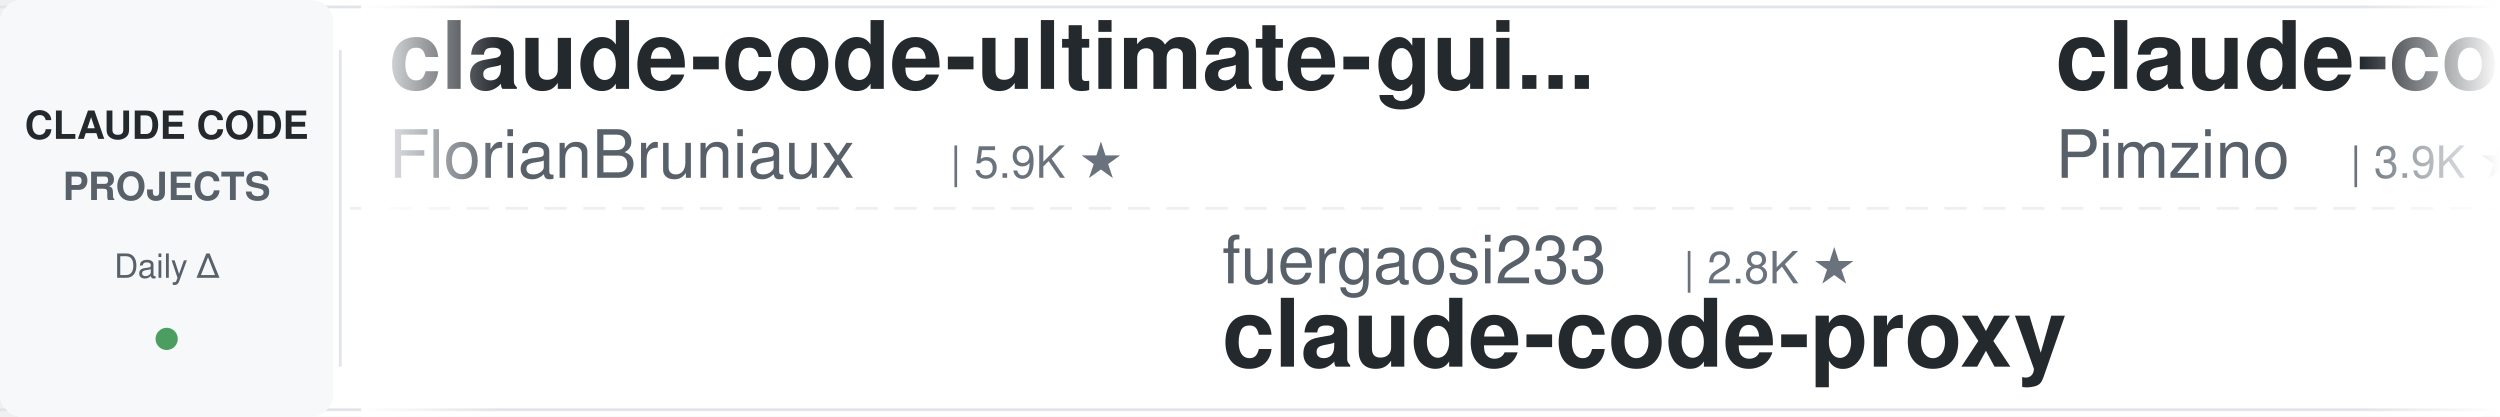
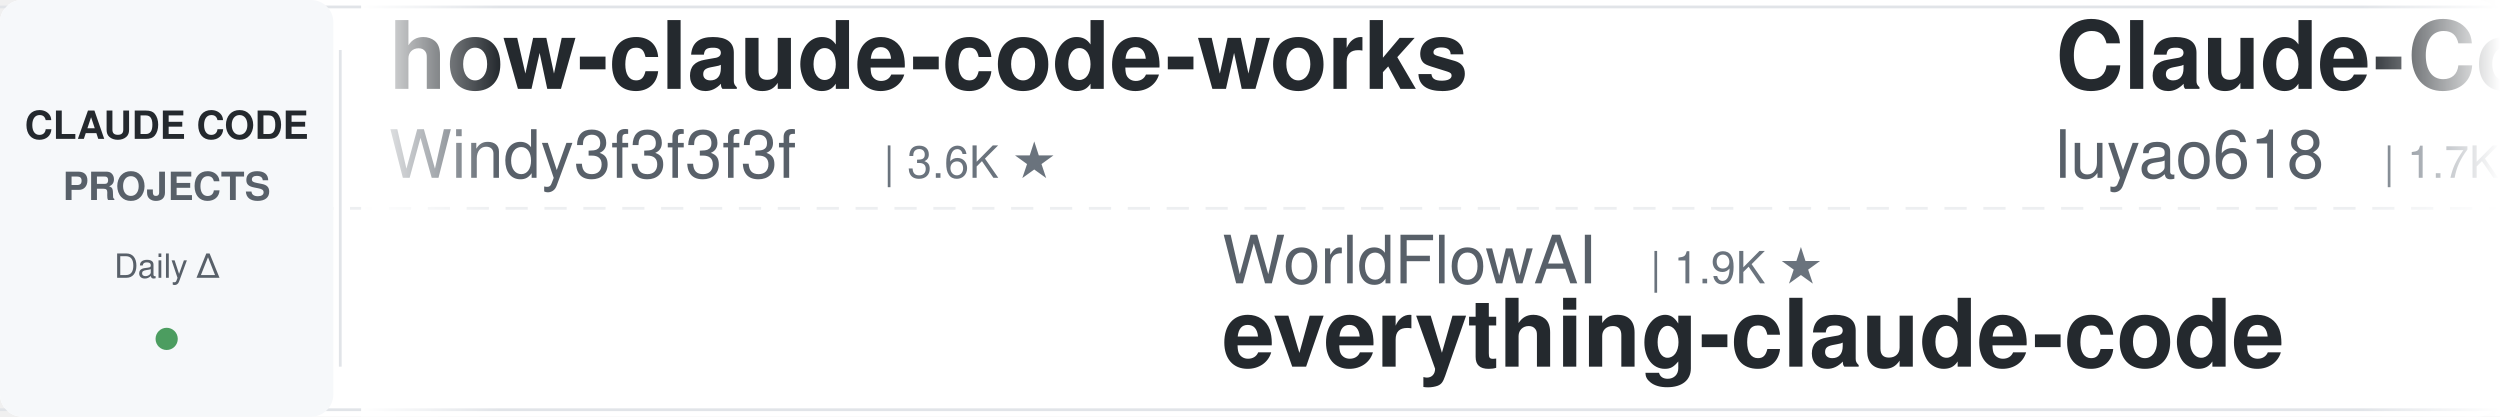
<svg xmlns="http://www.w3.org/2000/svg" width="900" height="150">
  <defs>
    <linearGradient id="leftFade" x1="0%" y1="0%" x2="100%" y2="0%">
      <stop offset="0%" style="stop-color:#ffffff;stop-opacity:1" />
      <stop offset="100%" style="stop-color:#ffffff;stop-opacity:0" />
    </linearGradient>
    <linearGradient id="rightFade" x1="0%" y1="0%" x2="100%" y2="0%">
      <stop offset="0%" style="stop-color:#ffffff;stop-opacity:0" />
      <stop offset="100%" style="stop-color:#ffffff;stop-opacity:1" />
    </linearGradient>
  </defs>
  <rect width="900" height="150" fill="#ffffff" rx="8" />
  <rect x="0" y="2" width="900" height="1" fill="#e1e4e8" />
  <rect x="0" y="147" width="900" height="1" fill="#e1e4e8" />
  <line x1="0" y1="75" x2="900" y2="75" stroke="#e1e4e8" stroke-width="1" stroke-dasharray="8 6" opacity="0.6" />
  <rect x="0" y="0" width="120" height="150" fill="#f6f8fa" rx="8" />
  <text x="60" y="50" font-family="-apple-system, BlinkMacSystemFont, 'Segoe UI', Helvetica, Arial, sans-serif" font-size="14" font-weight="600" fill="#24292e" text-anchor="middle">CLAUDE CODE</text>
  <text x="60" y="72" font-family="-apple-system, BlinkMacSystemFont, 'Segoe UI', Helvetica, Arial, sans-serif" font-size="14" font-weight="600" fill="#586069" text-anchor="middle">PROJECTS</text>
  <text x="60" y="100" font-family="-apple-system, BlinkMacSystemFont, 'Segoe UI', Helvetica, Arial, sans-serif" font-size="12" font-weight="500" fill="#586069" text-anchor="middle">Daily Δ</text>
  <circle cx="60" cy="122" r="4" fill="#22863a" opacity="0.8" />
  <rect x="122" y="18" width="1" height="114" fill="#e1e4e8" />
  <clipPath id="tickerClip">
    <rect x="130" y="0" width="770" height="150" />
  </clipPath>
  <g clip-path="url(#tickerClip)">
    <g id="tickerItems">
      <animateTransform attributeName="transform" attributeType="XML" type="translate" from="0 0" to="-3000 0" dur="54s" repeatCount="indefinite" />
      <g transform="translate(0, 0)">
-         <text x="140" y="32" font-family="-apple-system, BlinkMacSystemFont, 'Segoe UI', Helvetica, Arial, sans-serif" font-size="34" font-weight="600" fill="#24292e">claude-code-ultimate-gui...</text>
-         <text x="140" y="64" font-family="-apple-system, BlinkMacSystemFont, 'Segoe UI', Helvetica, Arial, sans-serif" font-size="24" font-weight="400" fill="#586069">FlorianBruniaux</text>
-         <text x="342" y="64" font-family="-apple-system, BlinkMacSystemFont, 'Segoe UI', Helvetica, Arial, sans-serif" font-size="16" font-weight="500" fill="#6a737d">| 5.9K ★</text>
+         <text x="140" y="32" font-family="-apple-system, BlinkMacSystemFont, 'Segoe UI', Helvetica, Arial, sans-serif" font-size="34" font-weight="600" fill="#24292e">how-claude-code-works</text>
+         <text x="140" y="64" font-family="-apple-system, BlinkMacSystemFont, 'Segoe UI', Helvetica, Arial, sans-serif" font-size="24" font-weight="400" fill="#586069">Windy3f3f3f3f</text>
+         <text x="318" y="64" font-family="-apple-system, BlinkMacSystemFont, 'Segoe UI', Helvetica, Arial, sans-serif" font-size="16" font-weight="500" fill="#6a737d">| 3.6K ★</text>
      </g>
      <g transform="translate(300, 0)">
+         <text x="140" y="102" font-family="-apple-system, BlinkMacSystemFont, 'Segoe UI', Helvetica, Arial, sans-serif" font-size="24" font-weight="400" fill="#586069">WorldFlowAI</text>
+         <text x="294" y="102" font-family="-apple-system, BlinkMacSystemFont, 'Segoe UI', Helvetica, Arial, sans-serif" font-size="16" font-weight="500" fill="#6a737d">| 1.9K ★</text>
+         <text x="140" y="132" font-family="-apple-system, BlinkMacSystemFont, 'Segoe UI', Helvetica, Arial, sans-serif" font-size="34" font-weight="600" fill="#24292e">everything-claude-code</text>
+       </g>
+       <g transform="translate(600, 0)">
+         <text x="140" y="32" font-family="-apple-system, BlinkMacSystemFont, 'Segoe UI', Helvetica, Arial, sans-serif" font-size="34" font-weight="600" fill="#24292e">Claude-Code-Source-Study</text>
+         <text x="140" y="64" font-family="-apple-system, BlinkMacSystemFont, 'Segoe UI', Helvetica, Arial, sans-serif" font-size="24" font-weight="400" fill="#586069">luyao618</text>
+         <text x="258" y="64" font-family="-apple-system, BlinkMacSystemFont, 'Segoe UI', Helvetica, Arial, sans-serif" font-size="16" font-weight="500" fill="#6a737d">| 1.7K ★</text>
+       </g>
+       <g transform="translate(900, 0)">
        <text x="140" y="102" font-family="-apple-system, BlinkMacSystemFont, 'Segoe UI', Helvetica, Arial, sans-serif" font-size="24" font-weight="400" fill="#586069">fuergaosi233</text>
        <text x="306" y="102" font-family="-apple-system, BlinkMacSystemFont, 'Segoe UI', Helvetica, Arial, sans-serif" font-size="16" font-weight="500" fill="#6a737d">| 2.8K ★</text>
        <text x="140" y="132" font-family="-apple-system, BlinkMacSystemFont, 'Segoe UI', Helvetica, Arial, sans-serif" font-size="34" font-weight="600" fill="#24292e">claude-code-proxy</text>
      </g>
-       <g transform="translate(600, 0)">
-         <text x="140" y="32" font-family="-apple-system, BlinkMacSystemFont, 'Segoe UI', Helvetica, Arial, sans-serif" font-size="34" font-weight="600" fill="#24292e">claude-code-spec-workflo...</text>
-         <text x="140" y="64" font-family="-apple-system, BlinkMacSystemFont, 'Segoe UI', Helvetica, Arial, sans-serif" font-size="24" font-weight="400" fill="#586069">Pimzino</text>
-         <text x="246" y="64" font-family="-apple-system, BlinkMacSystemFont, 'Segoe UI', Helvetica, Arial, sans-serif" font-size="16" font-weight="500" fill="#6a737d">| 3.9K ★</text>
-       </g>
-       <g transform="translate(900, 0)">
-         <text x="140" y="102" font-family="-apple-system, BlinkMacSystemFont, 'Segoe UI', Helvetica, Arial, sans-serif" font-size="24" font-weight="400" fill="#586069">1rgs</text>
-         <text x="210" y="102" font-family="-apple-system, BlinkMacSystemFont, 'Segoe UI', Helvetica, Arial, sans-serif" font-size="16" font-weight="500" fill="#6a737d">| 3.7K ★</text>
-         <text x="140" y="132" font-family="-apple-system, BlinkMacSystemFont, 'Segoe UI', Helvetica, Arial, sans-serif" font-size="34" font-weight="600" fill="#24292e">claude-code-proxy</text>
-       </g>
      <g transform="translate(1200, 0)">
-         <text x="140" y="32" font-family="-apple-system, BlinkMacSystemFont, 'Segoe UI', Helvetica, Arial, sans-serif" font-size="34" font-weight="600" fill="#24292e">claude-code-analysis</text>
-         <text x="140" y="64" font-family="-apple-system, BlinkMacSystemFont, 'Segoe UI', Helvetica, Arial, sans-serif" font-size="24" font-weight="400" fill="#586069">liuup</text>
-         <text x="222" y="64" font-family="-apple-system, BlinkMacSystemFont, 'Segoe UI', Helvetica, Arial, sans-serif" font-size="16" font-weight="500" fill="#6a737d">| 3.9K ★</text>
+         <text x="140" y="32" font-family="-apple-system, BlinkMacSystemFont, 'Segoe UI', Helvetica, Arial, sans-serif" font-size="34" font-weight="600" fill="#24292e">claude-code-router</text>
+         <text x="140" y="64" font-family="-apple-system, BlinkMacSystemFont, 'Segoe UI', Helvetica, Arial, sans-serif" font-size="24" font-weight="400" fill="#586069">musistudio</text>
+         <text x="282" y="64" font-family="-apple-system, BlinkMacSystemFont, 'Segoe UI', Helvetica, Arial, sans-serif" font-size="16" font-weight="500" fill="#6a737d">| 37.0K ★</text>
      </g>
      <g transform="translate(1500, 0)">
-         <text x="140" y="102" font-family="-apple-system, BlinkMacSystemFont, 'Segoe UI', Helvetica, Arial, sans-serif" font-size="24" font-weight="400" fill="#586069">VILA-Lab</text>
-         <text x="258" y="102" font-family="-apple-system, BlinkMacSystemFont, 'Segoe UI', Helvetica, Arial, sans-serif" font-size="16" font-weight="500" fill="#6a737d">| 2.1K ★</text>
-         <text x="140" y="132" font-family="-apple-system, BlinkMacSystemFont, 'Segoe UI', Helvetica, Arial, sans-serif" font-size="34" font-weight="600" fill="#24292e">Dive-into-Claude-Code</text>
+         <text x="140" y="102" font-family="-apple-system, BlinkMacSystemFont, 'Segoe UI', Helvetica, Arial, sans-serif" font-size="24" font-weight="400" fill="#586069">kodu-ai</text>
+         <text x="246" y="102" font-family="-apple-system, BlinkMacSystemFont, 'Segoe UI', Helvetica, Arial, sans-serif" font-size="16" font-weight="500" fill="#6a737d">| 5.2K ★</text>
+         <text x="140" y="132" font-family="-apple-system, BlinkMacSystemFont, 'Segoe UI', Helvetica, Arial, sans-serif" font-size="34" font-weight="600" fill="#24292e">claude-coder</text>
      </g>
      <g transform="translate(1800, 0)">
-         <text x="140" y="32" font-family="-apple-system, BlinkMacSystemFont, 'Segoe UI', Helvetica, Arial, sans-serif" font-size="34" font-weight="600" fill="#24292e">claude-code-reverse</text>
-         <text x="140" y="64" font-family="-apple-system, BlinkMacSystemFont, 'Segoe UI', Helvetica, Arial, sans-serif" font-size="24" font-weight="400" fill="#586069">Yuyz0112</text>
-         <text x="258" y="64" font-family="-apple-system, BlinkMacSystemFont, 'Segoe UI', Helvetica, Arial, sans-serif" font-size="16" font-weight="500" fill="#6a737d">| 2.4K ★</text>
+         <text x="140" y="32" font-family="-apple-system, BlinkMacSystemFont, 'Segoe UI', Helvetica, Arial, sans-serif" font-size="34" font-weight="600" fill="#24292e">Dive-into-Claude-Code</text>
+         <text x="140" y="64" font-family="-apple-system, BlinkMacSystemFont, 'Segoe UI', Helvetica, Arial, sans-serif" font-size="24" font-weight="400" fill="#586069">VILA-Lab</text>
+         <text x="258" y="64" font-family="-apple-system, BlinkMacSystemFont, 'Segoe UI', Helvetica, Arial, sans-serif" font-size="16" font-weight="500" fill="#6a737d">| 2.1K ★</text>
      </g>
      <g transform="translate(2100, 0)">
-         <text x="140" y="102" font-family="-apple-system, BlinkMacSystemFont, 'Segoe UI', Helvetica, Arial, sans-serif" font-size="24" font-weight="400" fill="#586069">lintsinghua</text>
-         <text x="294" y="102" font-family="-apple-system, BlinkMacSystemFont, 'Segoe UI', Helvetica, Arial, sans-serif" font-size="16" font-weight="500" fill="#6a737d">| 4.2K ★</text>
-         <text x="140" y="132" font-family="-apple-system, BlinkMacSystemFont, 'Segoe UI', Helvetica, Arial, sans-serif" font-size="34" font-weight="600" fill="#24292e">claude-code-book</text>
+         <text x="140" y="102" font-family="-apple-system, BlinkMacSystemFont, 'Segoe UI', Helvetica, Arial, sans-serif" font-size="24" font-weight="400" fill="#586069">repowise-dev</text>
+         <text x="306" y="102" font-family="-apple-system, BlinkMacSystemFont, 'Segoe UI', Helvetica, Arial, sans-serif" font-size="16" font-weight="500" fill="#6a737d">| 1.2K ★</text>
+         <text x="140" y="132" font-family="-apple-system, BlinkMacSystemFont, 'Segoe UI', Helvetica, Arial, sans-serif" font-size="34" font-weight="600" fill="#24292e">claude-code-prompts</text>
      </g>
      <g transform="translate(2400, 0)">
-         <text x="140" y="32" font-family="-apple-system, BlinkMacSystemFont, 'Segoe UI', Helvetica, Arial, sans-serif" font-size="34" font-weight="600" fill="#24292e">claude-code-system-promp...</text>
-         <text x="140" y="64" font-family="-apple-system, BlinkMacSystemFont, 'Segoe UI', Helvetica, Arial, sans-serif" font-size="24" font-weight="400" fill="#586069">Piebald-AI</text>
-         <text x="282" y="64" font-family="-apple-system, BlinkMacSystemFont, 'Segoe UI', Helvetica, Arial, sans-serif" font-size="16" font-weight="500" fill="#6a737d">| 12.5K ★</text>
+         <text x="140" y="32" font-family="-apple-system, BlinkMacSystemFont, 'Segoe UI', Helvetica, Arial, sans-serif" font-size="34" font-weight="600" fill="#24292e">free-claude-code</text>
+         <text x="140" y="64" font-family="-apple-system, BlinkMacSystemFont, 'Segoe UI', Helvetica, Arial, sans-serif" font-size="24" font-weight="400" fill="#586069">Alishahryar1</text>
+         <text x="306" y="64" font-family="-apple-system, BlinkMacSystemFont, 'Segoe UI', Helvetica, Arial, sans-serif" font-size="16" font-weight="500" fill="#6a737d">| 51.8K ★</text>
      </g>
      <g transform="translate(2700, 0)">
-         <text x="140" y="102" font-family="-apple-system, BlinkMacSystemFont, 'Segoe UI', Helvetica, Arial, sans-serif" font-size="24" font-weight="400" fill="#586069">anthropics</text>
-         <text x="282" y="102" font-family="-apple-system, BlinkMacSystemFont, 'Segoe UI', Helvetica, Arial, sans-serif" font-size="16" font-weight="500" fill="#6a737d">| 8.8K ★</text>
-         <text x="140" y="132" font-family="-apple-system, BlinkMacSystemFont, 'Segoe UI', Helvetica, Arial, sans-serif" font-size="34" font-weight="600" fill="#24292e">claude-code-action</text>
+         <text x="140" y="102" font-family="-apple-system, BlinkMacSystemFont, 'Segoe UI', Helvetica, Arial, sans-serif" font-size="24" font-weight="400" fill="#586069">oboard</text>
+         <text x="234" y="102" font-family="-apple-system, BlinkMacSystemFont, 'Segoe UI', Helvetica, Arial, sans-serif" font-size="16" font-weight="500" fill="#6a737d">| 3.3K ★</text>
+         <text x="140" y="132" font-family="-apple-system, BlinkMacSystemFont, 'Segoe UI', Helvetica, Arial, sans-serif" font-size="34" font-weight="600" fill="#24292e">claude-code-rev</text>
      </g>
      <g transform="translate(3000, 0)">
-         <text x="140" y="32" font-family="-apple-system, BlinkMacSystemFont, 'Segoe UI', Helvetica, Arial, sans-serif" font-size="34" font-weight="600" fill="#24292e">claude-code-ultimate-gui...</text>
-         <text x="140" y="64" font-family="-apple-system, BlinkMacSystemFont, 'Segoe UI', Helvetica, Arial, sans-serif" font-size="24" font-weight="400" fill="#586069">FlorianBruniaux</text>
-         <text x="342" y="64" font-family="-apple-system, BlinkMacSystemFont, 'Segoe UI', Helvetica, Arial, sans-serif" font-size="16" font-weight="500" fill="#6a737d">| 5.9K ★</text>
+         <text x="140" y="32" font-family="-apple-system, BlinkMacSystemFont, 'Segoe UI', Helvetica, Arial, sans-serif" font-size="34" font-weight="600" fill="#24292e">how-claude-code-works</text>
+         <text x="140" y="64" font-family="-apple-system, BlinkMacSystemFont, 'Segoe UI', Helvetica, Arial, sans-serif" font-size="24" font-weight="400" fill="#586069">Windy3f3f3f3f</text>
+         <text x="318" y="64" font-family="-apple-system, BlinkMacSystemFont, 'Segoe UI', Helvetica, Arial, sans-serif" font-size="16" font-weight="500" fill="#6a737d">| 3.6K ★</text>
      </g>
      <g transform="translate(3300, 0)">
+         <text x="140" y="102" font-family="-apple-system, BlinkMacSystemFont, 'Segoe UI', Helvetica, Arial, sans-serif" font-size="24" font-weight="400" fill="#586069">WorldFlowAI</text>
+         <text x="294" y="102" font-family="-apple-system, BlinkMacSystemFont, 'Segoe UI', Helvetica, Arial, sans-serif" font-size="16" font-weight="500" fill="#6a737d">| 1.9K ★</text>
+         <text x="140" y="132" font-family="-apple-system, BlinkMacSystemFont, 'Segoe UI', Helvetica, Arial, sans-serif" font-size="34" font-weight="600" fill="#24292e">everything-claude-code</text>
+       </g>
+       <g transform="translate(3600, 0)">
+         <text x="140" y="32" font-family="-apple-system, BlinkMacSystemFont, 'Segoe UI', Helvetica, Arial, sans-serif" font-size="34" font-weight="600" fill="#24292e">Claude-Code-Source-Study</text>
+         <text x="140" y="64" font-family="-apple-system, BlinkMacSystemFont, 'Segoe UI', Helvetica, Arial, sans-serif" font-size="24" font-weight="400" fill="#586069">luyao618</text>
+         <text x="258" y="64" font-family="-apple-system, BlinkMacSystemFont, 'Segoe UI', Helvetica, Arial, sans-serif" font-size="16" font-weight="500" fill="#6a737d">| 1.7K ★</text>
+       </g>
+       <g transform="translate(3900, 0)">
        <text x="140" y="102" font-family="-apple-system, BlinkMacSystemFont, 'Segoe UI', Helvetica, Arial, sans-serif" font-size="24" font-weight="400" fill="#586069">fuergaosi233</text>
        <text x="306" y="102" font-family="-apple-system, BlinkMacSystemFont, 'Segoe UI', Helvetica, Arial, sans-serif" font-size="16" font-weight="500" fill="#6a737d">| 2.8K ★</text>
-         <text x="140" y="132" font-family="-apple-system, BlinkMacSystemFont, 'Segoe UI', Helvetica, Arial, sans-serif" font-size="34" font-weight="600" fill="#24292e">claude-code-proxy</text>
-       </g>
-       <g transform="translate(3600, 0)">
-         <text x="140" y="32" font-family="-apple-system, BlinkMacSystemFont, 'Segoe UI', Helvetica, Arial, sans-serif" font-size="34" font-weight="600" fill="#24292e">claude-code-spec-workflo...</text>
-         <text x="140" y="64" font-family="-apple-system, BlinkMacSystemFont, 'Segoe UI', Helvetica, Arial, sans-serif" font-size="24" font-weight="400" fill="#586069">Pimzino</text>
-         <text x="246" y="64" font-family="-apple-system, BlinkMacSystemFont, 'Segoe UI', Helvetica, Arial, sans-serif" font-size="16" font-weight="500" fill="#6a737d">| 3.9K ★</text>
-       </g>
-       <g transform="translate(3900, 0)">
-         <text x="140" y="102" font-family="-apple-system, BlinkMacSystemFont, 'Segoe UI', Helvetica, Arial, sans-serif" font-size="24" font-weight="400" fill="#586069">1rgs</text>
-         <text x="210" y="102" font-family="-apple-system, BlinkMacSystemFont, 'Segoe UI', Helvetica, Arial, sans-serif" font-size="16" font-weight="500" fill="#6a737d">| 3.7K ★</text>
        <text x="140" y="132" font-family="-apple-system, BlinkMacSystemFont, 'Segoe UI', Helvetica, Arial, sans-serif" font-size="34" font-weight="600" fill="#24292e">claude-code-proxy</text>
      </g>
    </g>
  </g>
  <rect x="130" y="0" width="50" height="150" fill="url(#leftFade)" />
  <rect x="850" y="0" width="50" height="150" fill="url(#rightFade)" />
</svg>
